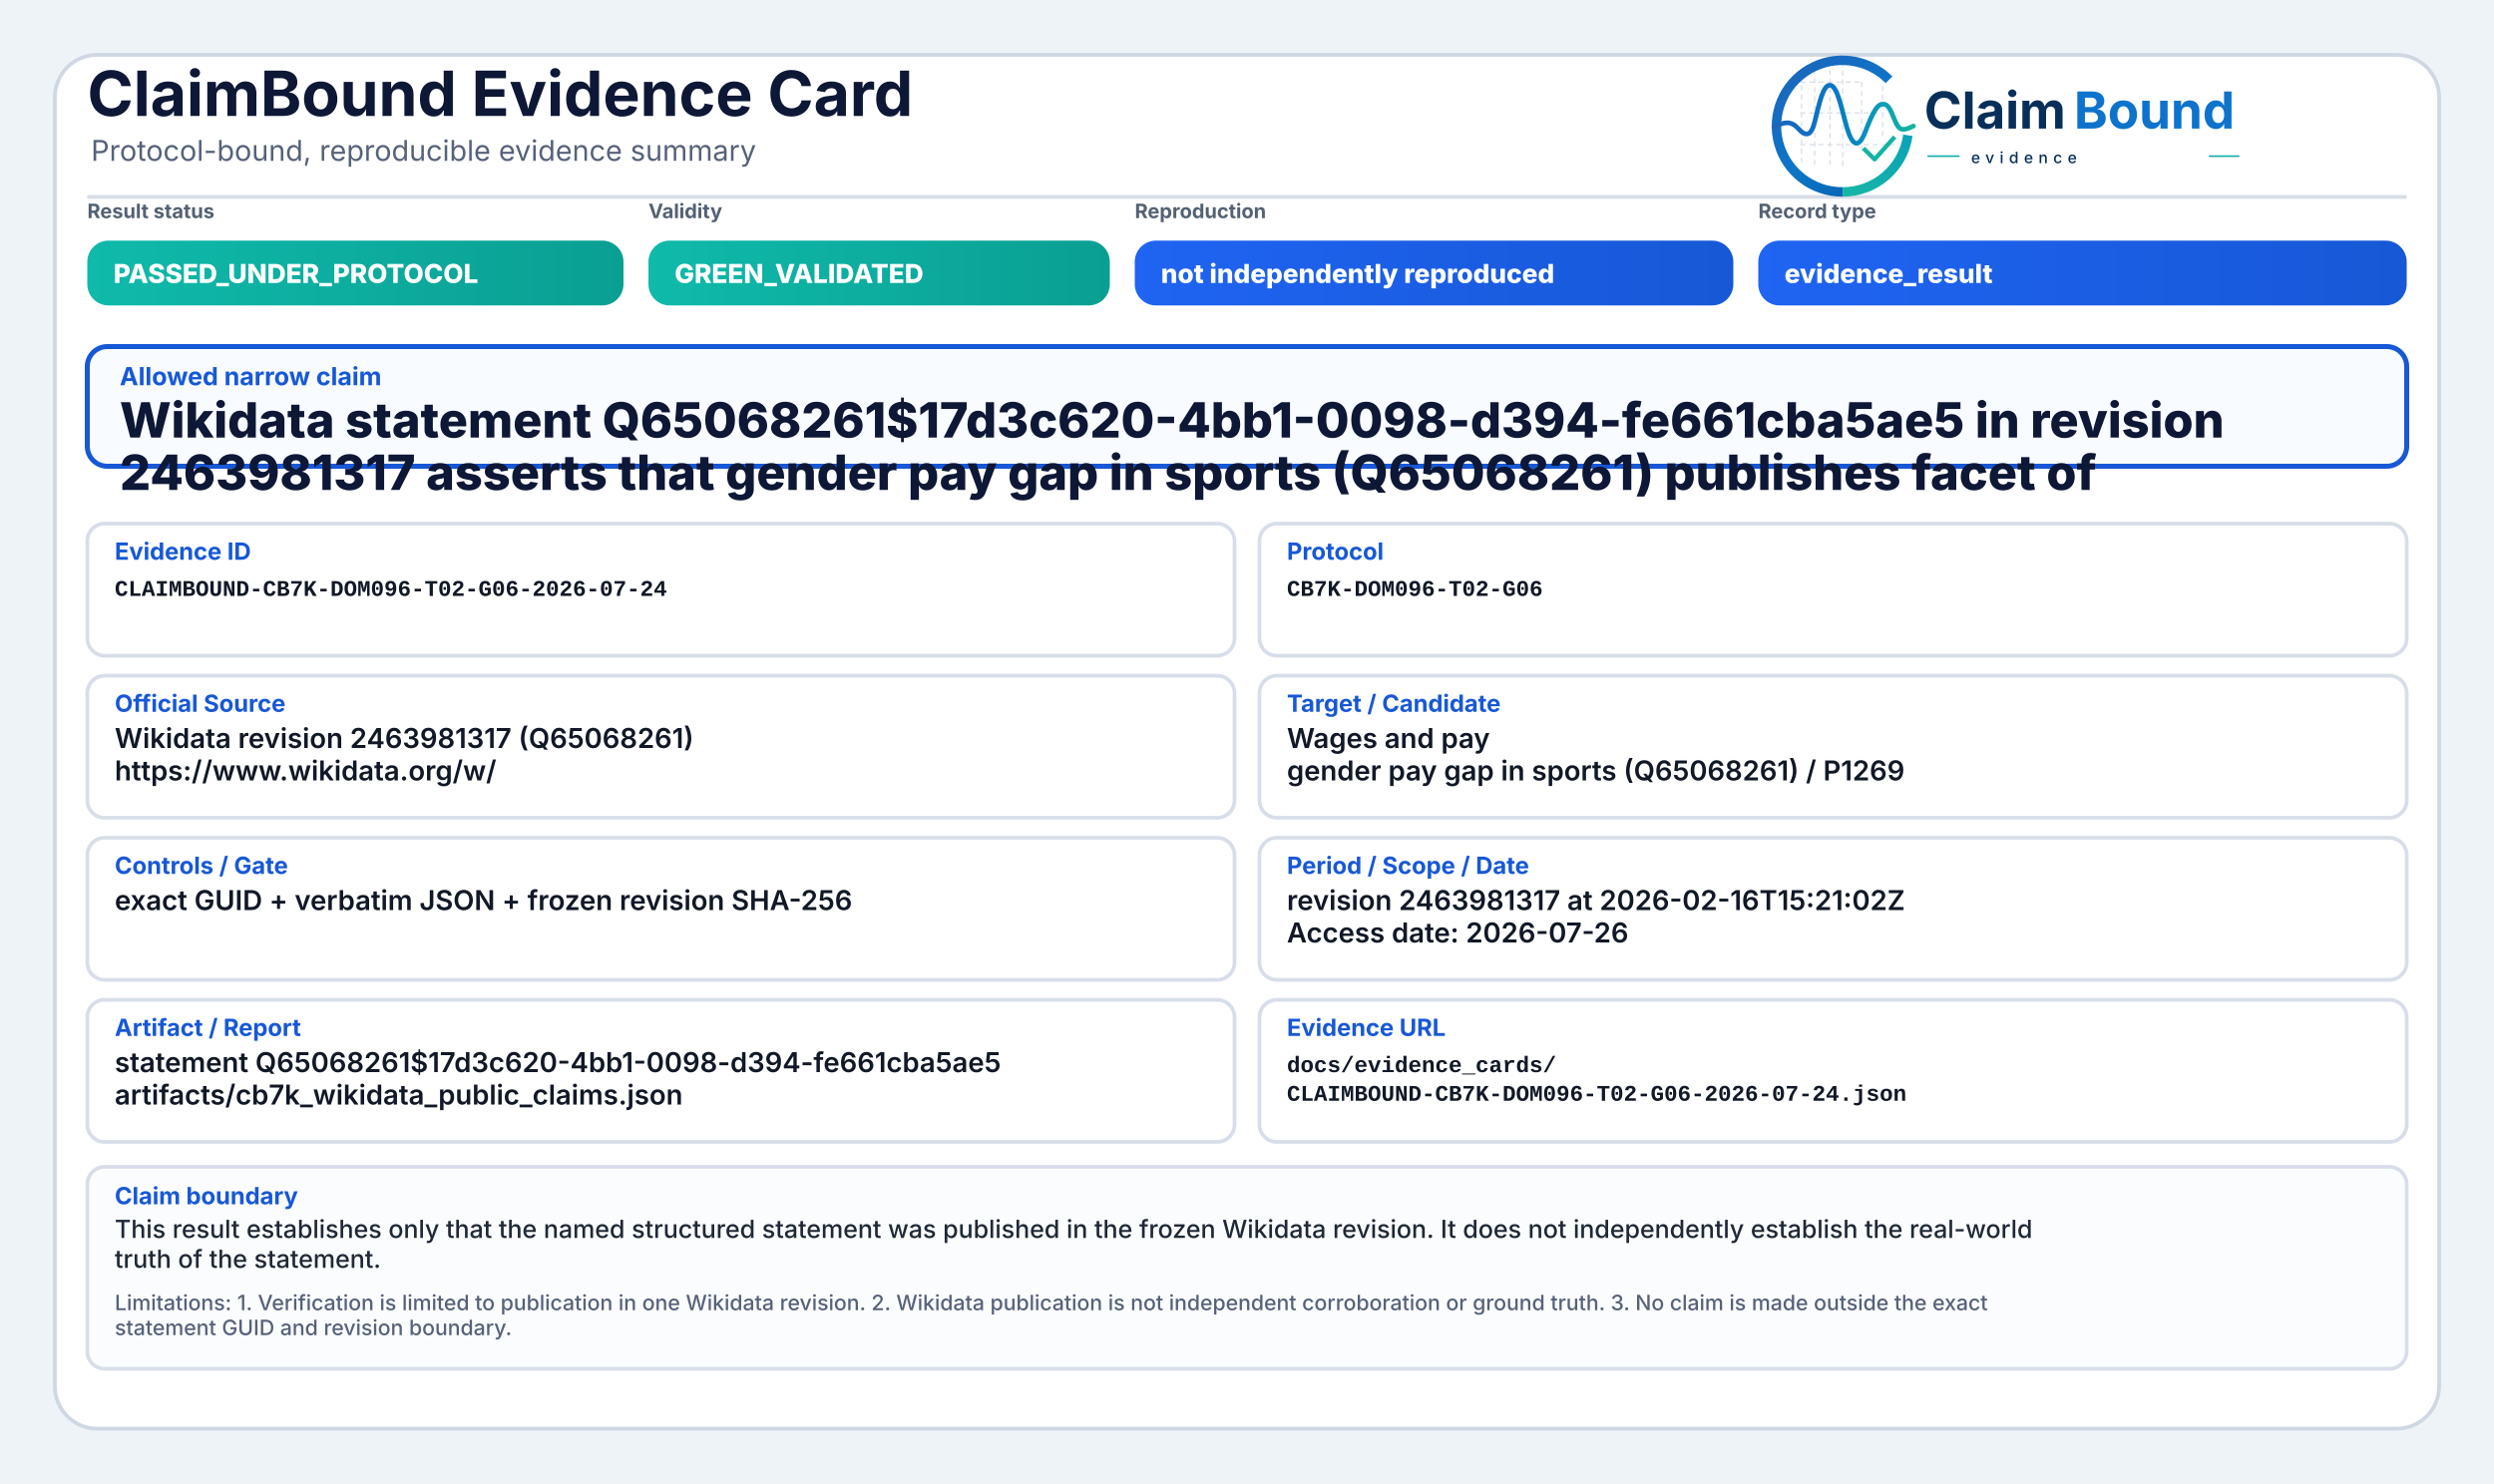
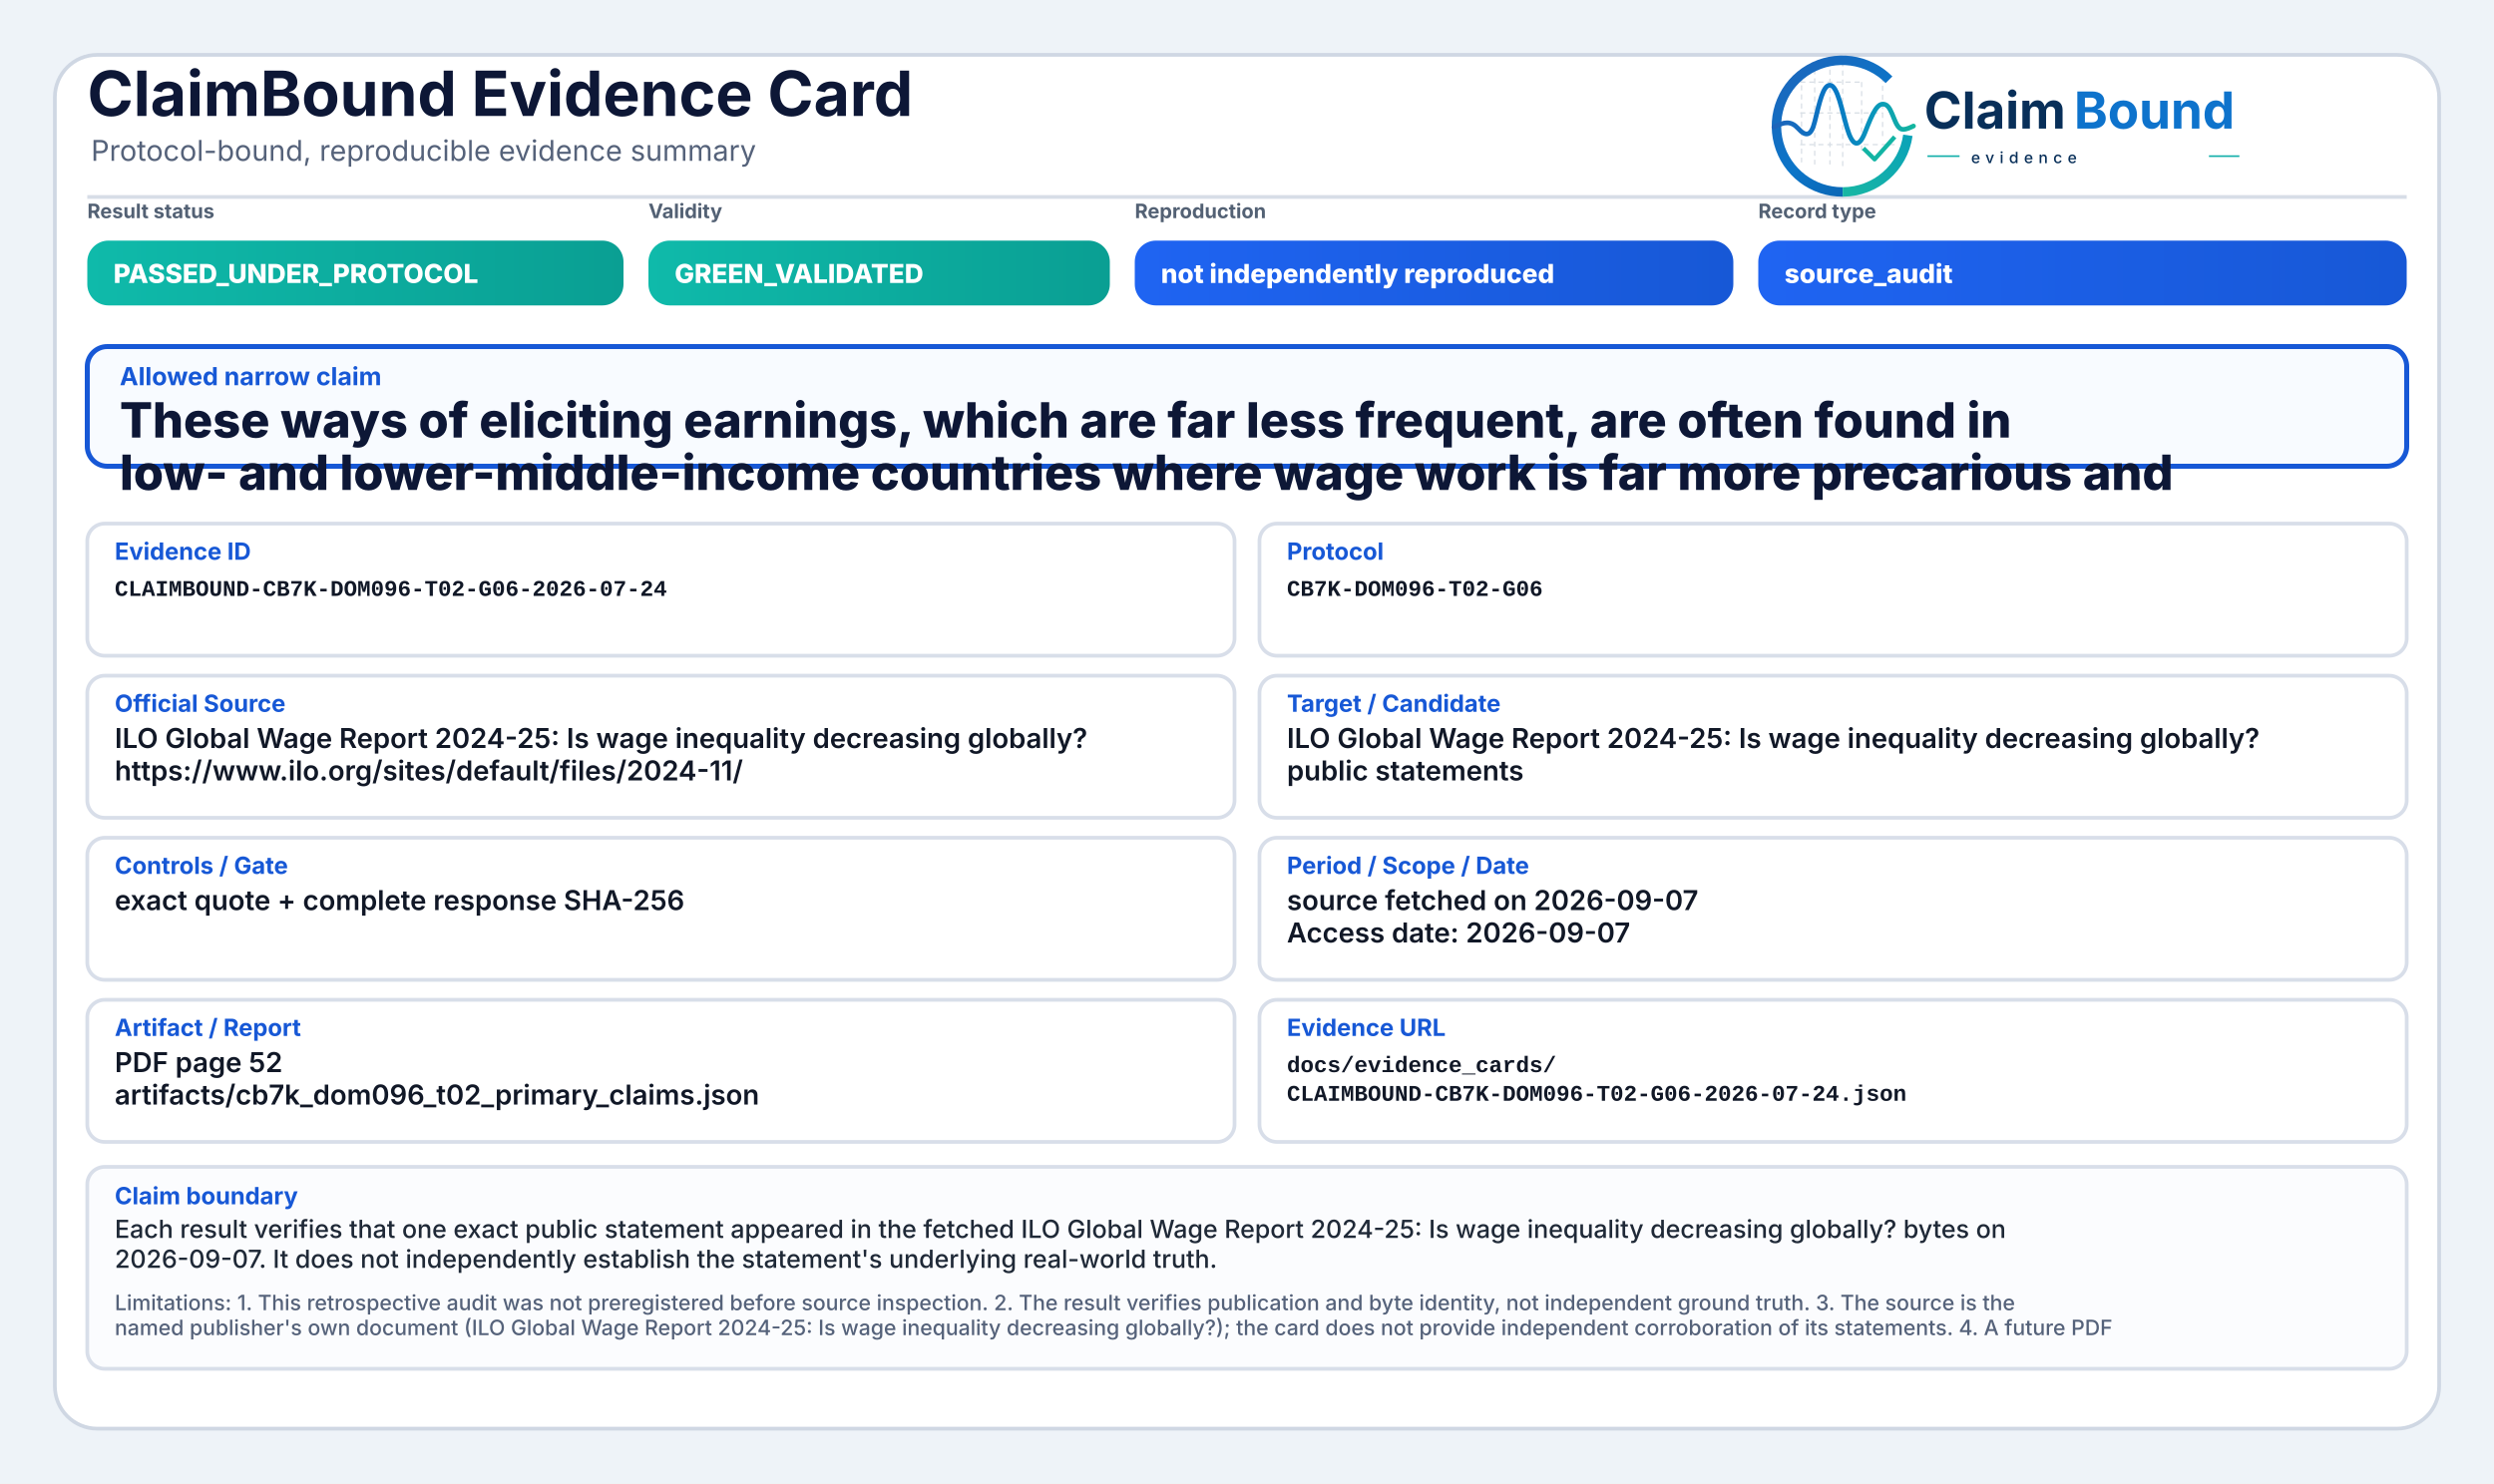
<svg xmlns="http://www.w3.org/2000/svg" width="2000" height="1190" viewBox="0 0 2000 1190" role="img" aria-label="ClaimBound Evidence Card">
  <defs>
    <linearGradient id="greenGrad" x1="0" y1="0" x2="1" y2="0">
      <stop offset="0%" stop-color="#0fbaaa" />
      <stop offset="100%" stop-color="#0a9f93" />
    </linearGradient>
    <linearGradient id="yellowGrad" x1="0" y1="0" x2="1" y2="0">
      <stop offset="0%" stop-color="#fbbf24" />
      <stop offset="100%" stop-color="#d97706" />
    </linearGradient>
    <linearGradient id="amberGrad" x1="0" y1="0" x2="1" y2="0">
      <stop offset="0%" stop-color="#f97316" />
      <stop offset="100%" stop-color="#c2410c" />
    </linearGradient>
    <linearGradient id="redGrad" x1="0" y1="0" x2="1" y2="0">
      <stop offset="0%" stop-color="#ef4444" />
      <stop offset="100%" stop-color="#b91c1c" />
    </linearGradient>
    <linearGradient id="grayGrad" x1="0" y1="0" x2="1" y2="0">
      <stop offset="0%" stop-color="#64748b" />
      <stop offset="100%" stop-color="#475569" />
    </linearGradient>
    <linearGradient id="blueGrad" x1="0" y1="0" x2="1" y2="0">
      <stop offset="0%" stop-color="#1f64f2" />
      <stop offset="100%" stop-color="#1758d6" />
    </linearGradient>
    <linearGradient id="logoRingBlue" x1="73" y1="453" x2="348" y2="793" gradientUnits="userSpaceOnUse">
      <stop offset="0" stop-color="#1E64BA" />
      <stop offset="0.55" stop-color="#0C75C8" />
      <stop offset="1" stop-color="#0A5FAB" />
    </linearGradient>
    <linearGradient id="logoRingTeal" x1="221" y1="792" x2="403" y2="594" gradientUnits="userSpaceOnUse">
      <stop offset="0" stop-color="#18B7A3" />
      <stop offset="1" stop-color="#089EBC" />
    </linearGradient>
    <linearGradient id="logoSignalGradient" x1="61" y1="628" x2="404" y2="628" gradientUnits="userSpaceOnUse">
      <stop offset="0" stop-color="#1E64BA" />
      <stop offset="0.43" stop-color="#0877C4" />
      <stop offset="0.72" stop-color="#0A97BB" />
      <stop offset="1" stop-color="#14B69E" />
    </linearGradient>
  </defs>
  <rect x="0" y="0" width="2000" height="1190" fill="#eef3f8" />
  <rect x="44" y="44" width="1912" height="1102" rx="34" fill="#ffffff" stroke="#cfd7e3" stroke-width="3" />
  <path d="M70 158 H1930" stroke="#d7dde7" stroke-width="3" />
  <text x="70" y="93" font-family="Inter, Segoe UI, Arial, sans-serif" font-size="50" font-weight="750" fill="#0d1736">ClaimBound Evidence Card</text>
  <text x="73" y="129" font-family="Inter, Segoe UI, Arial, sans-serif" font-size="23" font-weight="400" fill="#55627a">Protocol-bound, reproducible evidence summary</text>
  <g aria-label="ClaimBound evidence logo" transform="translate(1415,52) scale(0.33) translate(-40,-478)">
    <g stroke-linecap="butt" stroke-linejoin="round">
      <g stroke="#CBD3DC" stroke-width="3.2" stroke-linecap="round" stroke-dasharray="10 12" opacity="0.72">
        <path d="M130 507V714" />
        <path d="M162 490V719" />
        <path d="M199 491V719" />
        <path d="M230 471V726" />
        <path d="M276 521V690" />
        <path d="M327 508V650" />
        <path d="M128 520H277" />
        <path d="M128 595H327" />
        <path d="M128 672H355" />
      </g>
      <path d="M342.6 514.3A160 160 0 1 0 230 787" fill="none" stroke="url(#logoRingBlue)" stroke-width="23" />
      <path d="M230 787A160 160 0 0 0 388.4 649.3" fill="none" stroke="url(#logoRingTeal)" stroke-width="23" />
      <path d="M63 629.5C87 616.4 104.3 613.6 121.2 632.2C140.7 653.8 153.4 651.6 162.1 616.2C173.8 568.5 182.5 527.5 198.9 527.5C217.5 527.5 228.4 590.6 240.3 630.8C253.4 675.4 268.6 682.8 284.6 641.5C303.5 592.9 315.2 567.6 333.7 574.7C352.6 582 355.7 635.1 376.6 634.9C386.2 634.8 394 630.4 402 626.8" fill="none" stroke="url(#logoSignalGradient)" stroke-width="11.5" stroke-linecap="round" />
      <path d="M284 684.5L307.5 707.7L353 657" fill="none" stroke="#12B4A4" stroke-width="10.5" stroke-linecap="square" />
    </g>
    <text x="428" y="633" font-family="Inter, Segoe UI, Arial, sans-serif" font-size="124" font-weight="750" fill="#082F59" text-rendering="geometricPrecision">Claim</text>
    <text x="792" y="633" font-family="Inter, Segoe UI, Arial, sans-serif" font-size="124" font-weight="750" fill="#0E73CC" text-rendering="geometricPrecision">Bound</text>
    <line x1="436" y1="700" x2="514" y2="700" stroke="#11AFA9" stroke-width="4" />
    <text x="542" y="717" font-family="Inter, Segoe UI, Arial, sans-serif" font-size="38" font-weight="500" letter-spacing="13" fill="#082F59">evidence</text>
    <line x1="1120" y1="700" x2="1194" y2="700" stroke="#11AFA9" stroke-width="4" />
  </g>
  <text x="70" y="175" font-family="Inter, Segoe UI, Arial, sans-serif" font-size="16" font-weight="650" fill="#536174">Result status</text>
  <rect x="70" y="193" width="430" height="52" rx="17" fill="url(#greenGrad)" />
  <text x="91" y="227" font-family="Inter, Segoe UI, Arial, sans-serif" font-size="21" font-weight="800" fill="#ffffff">PASSED_UNDER_PROTOCOL</text>
  <text x="520" y="175" font-family="Inter, Segoe UI, Arial, sans-serif" font-size="16" font-weight="650" fill="#536174">Validity</text>
  <rect x="520" y="193" width="370" height="52" rx="17" fill="url(#greenGrad)" />
  <text x="541" y="227" font-family="Inter, Segoe UI, Arial, sans-serif" font-size="21" font-weight="800" fill="#ffffff">GREEN_VALIDATED</text>
  <text x="910" y="175" font-family="Inter, Segoe UI, Arial, sans-serif" font-size="16" font-weight="650" fill="#536174">Reproduction</text>
  <rect x="910" y="193" width="480" height="52" rx="17" fill="url(#blueGrad)" />
  <text x="931" y="227" font-family="Inter, Segoe UI, Arial, sans-serif" font-size="21" font-weight="800" fill="#ffffff">not independently reproduced</text>
  <text x="1410" y="175" font-family="Inter, Segoe UI, Arial, sans-serif" font-size="16" font-weight="650" fill="#536174">Record type</text>
  <rect x="1410" y="193" width="520" height="52" rx="17" fill="url(#blueGrad)" />
-   <text x="1431" y="227" font-family="Inter, Segoe UI, Arial, sans-serif" font-size="21" font-weight="800" fill="#ffffff">evidence_result</text>
+   <text x="1431" y="227" font-family="Inter, Segoe UI, Arial, sans-serif" font-size="21" font-weight="800" fill="#ffffff">source_audit</text>
  <rect x="70" y="278" width="1860" height="96" rx="16" fill="#f8fbff" stroke="#1758d6" stroke-width="4" />
  <text x="96" y="309" font-family="Inter, Segoe UI, Arial, sans-serif" font-size="20" font-weight="750" fill="#1758d6">Allowed narrow claim</text>
-   <text x="96" y="351" font-family="Inter, Segoe UI, Arial, sans-serif" font-size="39" font-weight="800" fill="#0d1736">Wikidata statement Q65068261$17d3c620-4bb1-0098-d394-fe661cba5ae5 in revision</text>
-   <text x="96" y="393" font-family="Inter, Segoe UI, Arial, sans-serif" font-size="39" font-weight="800" fill="#0d1736">2463981317 asserts that gender pay gap in sports (Q65068261) publishes facet of</text>
+   <text x="96" y="351" font-family="Inter, Segoe UI, Arial, sans-serif" font-size="39" font-weight="800" fill="#0d1736">These ways of eliciting earnings, which are far less frequent, are often found in</text>
+   <text x="96" y="393" font-family="Inter, Segoe UI, Arial, sans-serif" font-size="39" font-weight="800" fill="#0d1736">low- and lower-middle-income countries where wage work is far more precarious and</text>
  <rect x="70" y="420" width="920" height="106" rx="14" fill="#ffffff" stroke="#d8dee9" stroke-width="3" />
  <text x="92" y="449" font-family="Inter, Segoe UI, Arial, sans-serif" font-size="19" font-weight="750" fill="#1758d6">Evidence ID</text>
  <text x="92" y="478" font-family="SFMono-Regular, Consolas, Liberation Mono, monospace" font-size="18" font-weight="600" fill="#111827">CLAIMBOUND-CB7K-DOM096-T02-G06-2026-07-24</text>
  <rect x="1010" y="420" width="920" height="106" rx="14" fill="#ffffff" stroke="#d8dee9" stroke-width="3" />
  <text x="1032" y="449" font-family="Inter, Segoe UI, Arial, sans-serif" font-size="19" font-weight="750" fill="#1758d6">Protocol</text>
  <text x="1032" y="478" font-family="SFMono-Regular, Consolas, Liberation Mono, monospace" font-size="18" font-weight="600" fill="#111827">CB7K-DOM096-T02-G06</text>
  <rect x="70" y="542" width="920" height="114" rx="14" fill="#ffffff" stroke="#d8dee9" stroke-width="3" />
  <text x="92" y="571" font-family="Inter, Segoe UI, Arial, sans-serif" font-size="19" font-weight="750" fill="#1758d6">Official Source</text>
-   <text x="92" y="600" font-family="Inter, Segoe UI, Arial, sans-serif" font-size="22" font-weight="600" fill="#111827">Wikidata revision 2463981317 (Q65068261)</text>
-   <text x="92" y="626" font-family="Inter, Segoe UI, Arial, sans-serif" font-size="22" font-weight="600" fill="#111827">https://www.wikidata.org/w/</text>
+   <text x="92" y="600" font-family="Inter, Segoe UI, Arial, sans-serif" font-size="22" font-weight="600" fill="#111827">ILO Global Wage Report 2024-25: Is wage inequality decreasing globally?</text>
+   <text x="92" y="626" font-family="Inter, Segoe UI, Arial, sans-serif" font-size="22" font-weight="600" fill="#111827">https://www.ilo.org/sites/default/files/2024-11/</text>
  <rect x="1010" y="542" width="920" height="114" rx="14" fill="#ffffff" stroke="#d8dee9" stroke-width="3" />
  <text x="1032" y="571" font-family="Inter, Segoe UI, Arial, sans-serif" font-size="19" font-weight="750" fill="#1758d6">Target / Candidate</text>
-   <text x="1032" y="600" font-family="Inter, Segoe UI, Arial, sans-serif" font-size="22" font-weight="600" fill="#111827">Wages and pay</text>
-   <text x="1032" y="626" font-family="Inter, Segoe UI, Arial, sans-serif" font-size="22" font-weight="600" fill="#111827">gender pay gap in sports (Q65068261) / P1269</text>
+   <text x="1032" y="600" font-family="Inter, Segoe UI, Arial, sans-serif" font-size="22" font-weight="600" fill="#111827">ILO Global Wage Report 2024-25: Is wage inequality decreasing globally?</text>
+   <text x="1032" y="626" font-family="Inter, Segoe UI, Arial, sans-serif" font-size="22" font-weight="600" fill="#111827">public statements</text>
  <rect x="70" y="672" width="920" height="114" rx="14" fill="#ffffff" stroke="#d8dee9" stroke-width="3" />
  <text x="92" y="701" font-family="Inter, Segoe UI, Arial, sans-serif" font-size="19" font-weight="750" fill="#1758d6">Controls / Gate</text>
-   <text x="92" y="730" font-family="Inter, Segoe UI, Arial, sans-serif" font-size="22" font-weight="600" fill="#111827">exact GUID + verbatim JSON + frozen revision SHA-256</text>
+   <text x="92" y="730" font-family="Inter, Segoe UI, Arial, sans-serif" font-size="22" font-weight="600" fill="#111827">exact quote + complete response SHA-256</text>
  <rect x="1010" y="672" width="920" height="114" rx="14" fill="#ffffff" stroke="#d8dee9" stroke-width="3" />
  <text x="1032" y="701" font-family="Inter, Segoe UI, Arial, sans-serif" font-size="19" font-weight="750" fill="#1758d6">Period / Scope / Date</text>
-   <text x="1032" y="730" font-family="Inter, Segoe UI, Arial, sans-serif" font-size="22" font-weight="600" fill="#111827">revision 2463981317 at 2026-02-16T15:21:02Z</text>
-   <text x="1032" y="756" font-family="Inter, Segoe UI, Arial, sans-serif" font-size="22" font-weight="600" fill="#111827">Access date: 2026-07-26</text>
+   <text x="1032" y="730" font-family="Inter, Segoe UI, Arial, sans-serif" font-size="22" font-weight="600" fill="#111827">source fetched on 2026-09-07</text>
+   <text x="1032" y="756" font-family="Inter, Segoe UI, Arial, sans-serif" font-size="22" font-weight="600" fill="#111827">Access date: 2026-09-07</text>
  <rect x="70" y="802" width="920" height="114" rx="14" fill="#ffffff" stroke="#d8dee9" stroke-width="3" />
  <text x="92" y="831" font-family="Inter, Segoe UI, Arial, sans-serif" font-size="19" font-weight="750" fill="#1758d6">Artifact / Report</text>
-   <text x="92" y="860" font-family="Inter, Segoe UI, Arial, sans-serif" font-size="22" font-weight="600" fill="#111827">statement Q65068261$17d3c620-4bb1-0098-d394-fe661cba5ae5</text>
-   <text x="92" y="886" font-family="Inter, Segoe UI, Arial, sans-serif" font-size="22" font-weight="600" fill="#111827">artifacts/cb7k_wikidata_public_claims.json</text>
+   <text x="92" y="860" font-family="Inter, Segoe UI, Arial, sans-serif" font-size="22" font-weight="600" fill="#111827">PDF page 52</text>
+   <text x="92" y="886" font-family="Inter, Segoe UI, Arial, sans-serif" font-size="22" font-weight="600" fill="#111827">artifacts/cb7k_dom096_t02_primary_claims.json</text>
  <rect x="1010" y="802" width="920" height="114" rx="14" fill="#ffffff" stroke="#d8dee9" stroke-width="3" />
  <text x="1032" y="831" font-family="Inter, Segoe UI, Arial, sans-serif" font-size="19" font-weight="750" fill="#1758d6">Evidence URL</text>
  <text x="1032" y="860" font-family="SFMono-Regular, Consolas, Liberation Mono, monospace" font-size="18" font-weight="600" fill="#111827">docs/evidence_cards/</text>
  <text x="1032" y="883" font-family="SFMono-Regular, Consolas, Liberation Mono, monospace" font-size="18" font-weight="600" fill="#111827">CLAIMBOUND-CB7K-DOM096-T02-G06-2026-07-24.json</text>
  <rect x="70" y="936" width="1860" height="162" rx="14" fill="#fbfcfe" stroke="#d8dee9" stroke-width="3" />
  <text x="92" y="966" font-family="Inter, Segoe UI, Arial, sans-serif" font-size="19" font-weight="750" fill="#1758d6">Claim boundary</text>
-   <text x="92" y="993" font-family="Inter, Segoe UI, Arial, sans-serif" font-size="20" font-weight="500" fill="#1f2937">This result establishes only that the named structured statement was published in the frozen Wikidata revision. It does not independently establish the real-world</text>
-   <text x="92" y="1017" font-family="Inter, Segoe UI, Arial, sans-serif" font-size="20" font-weight="500" fill="#1f2937">truth of the statement.</text>
-   <text x="92" y="1051" font-family="Inter, Segoe UI, Arial, sans-serif" font-size="17" font-weight="500" fill="#55627a">Limitations: 1. Verification is limited to publication in one Wikidata revision. 2. Wikidata publication is not independent corroboration or ground truth. 3. No claim is made outside the exact</text>
-   <text x="92" y="1071" font-family="Inter, Segoe UI, Arial, sans-serif" font-size="17" font-weight="500" fill="#55627a">statement GUID and revision boundary.</text>
+   <text x="92" y="993" font-family="Inter, Segoe UI, Arial, sans-serif" font-size="20" font-weight="500" fill="#1f2937">Each result verifies that one exact public statement appeared in the fetched ILO Global Wage Report 2024-25: Is wage inequality decreasing globally? bytes on</text>
+   <text x="92" y="1017" font-family="Inter, Segoe UI, Arial, sans-serif" font-size="20" font-weight="500" fill="#1f2937">2026-09-07. It does not independently establish the statement's underlying real-world truth.</text>
+   <text x="92" y="1051" font-family="Inter, Segoe UI, Arial, sans-serif" font-size="17" font-weight="500" fill="#55627a">Limitations: 1. This retrospective audit was not preregistered before source inspection. 2. The result verifies publication and byte identity, not independent ground truth. 3. The source is the</text>
+   <text x="92" y="1071" font-family="Inter, Segoe UI, Arial, sans-serif" font-size="17" font-weight="500" fill="#55627a">named publisher's own document (ILO Global Wage Report 2024-25: Is wage inequality decreasing globally?); the card does not provide independent corroboration of its statements. 4. A future PDF</text>
</svg>
